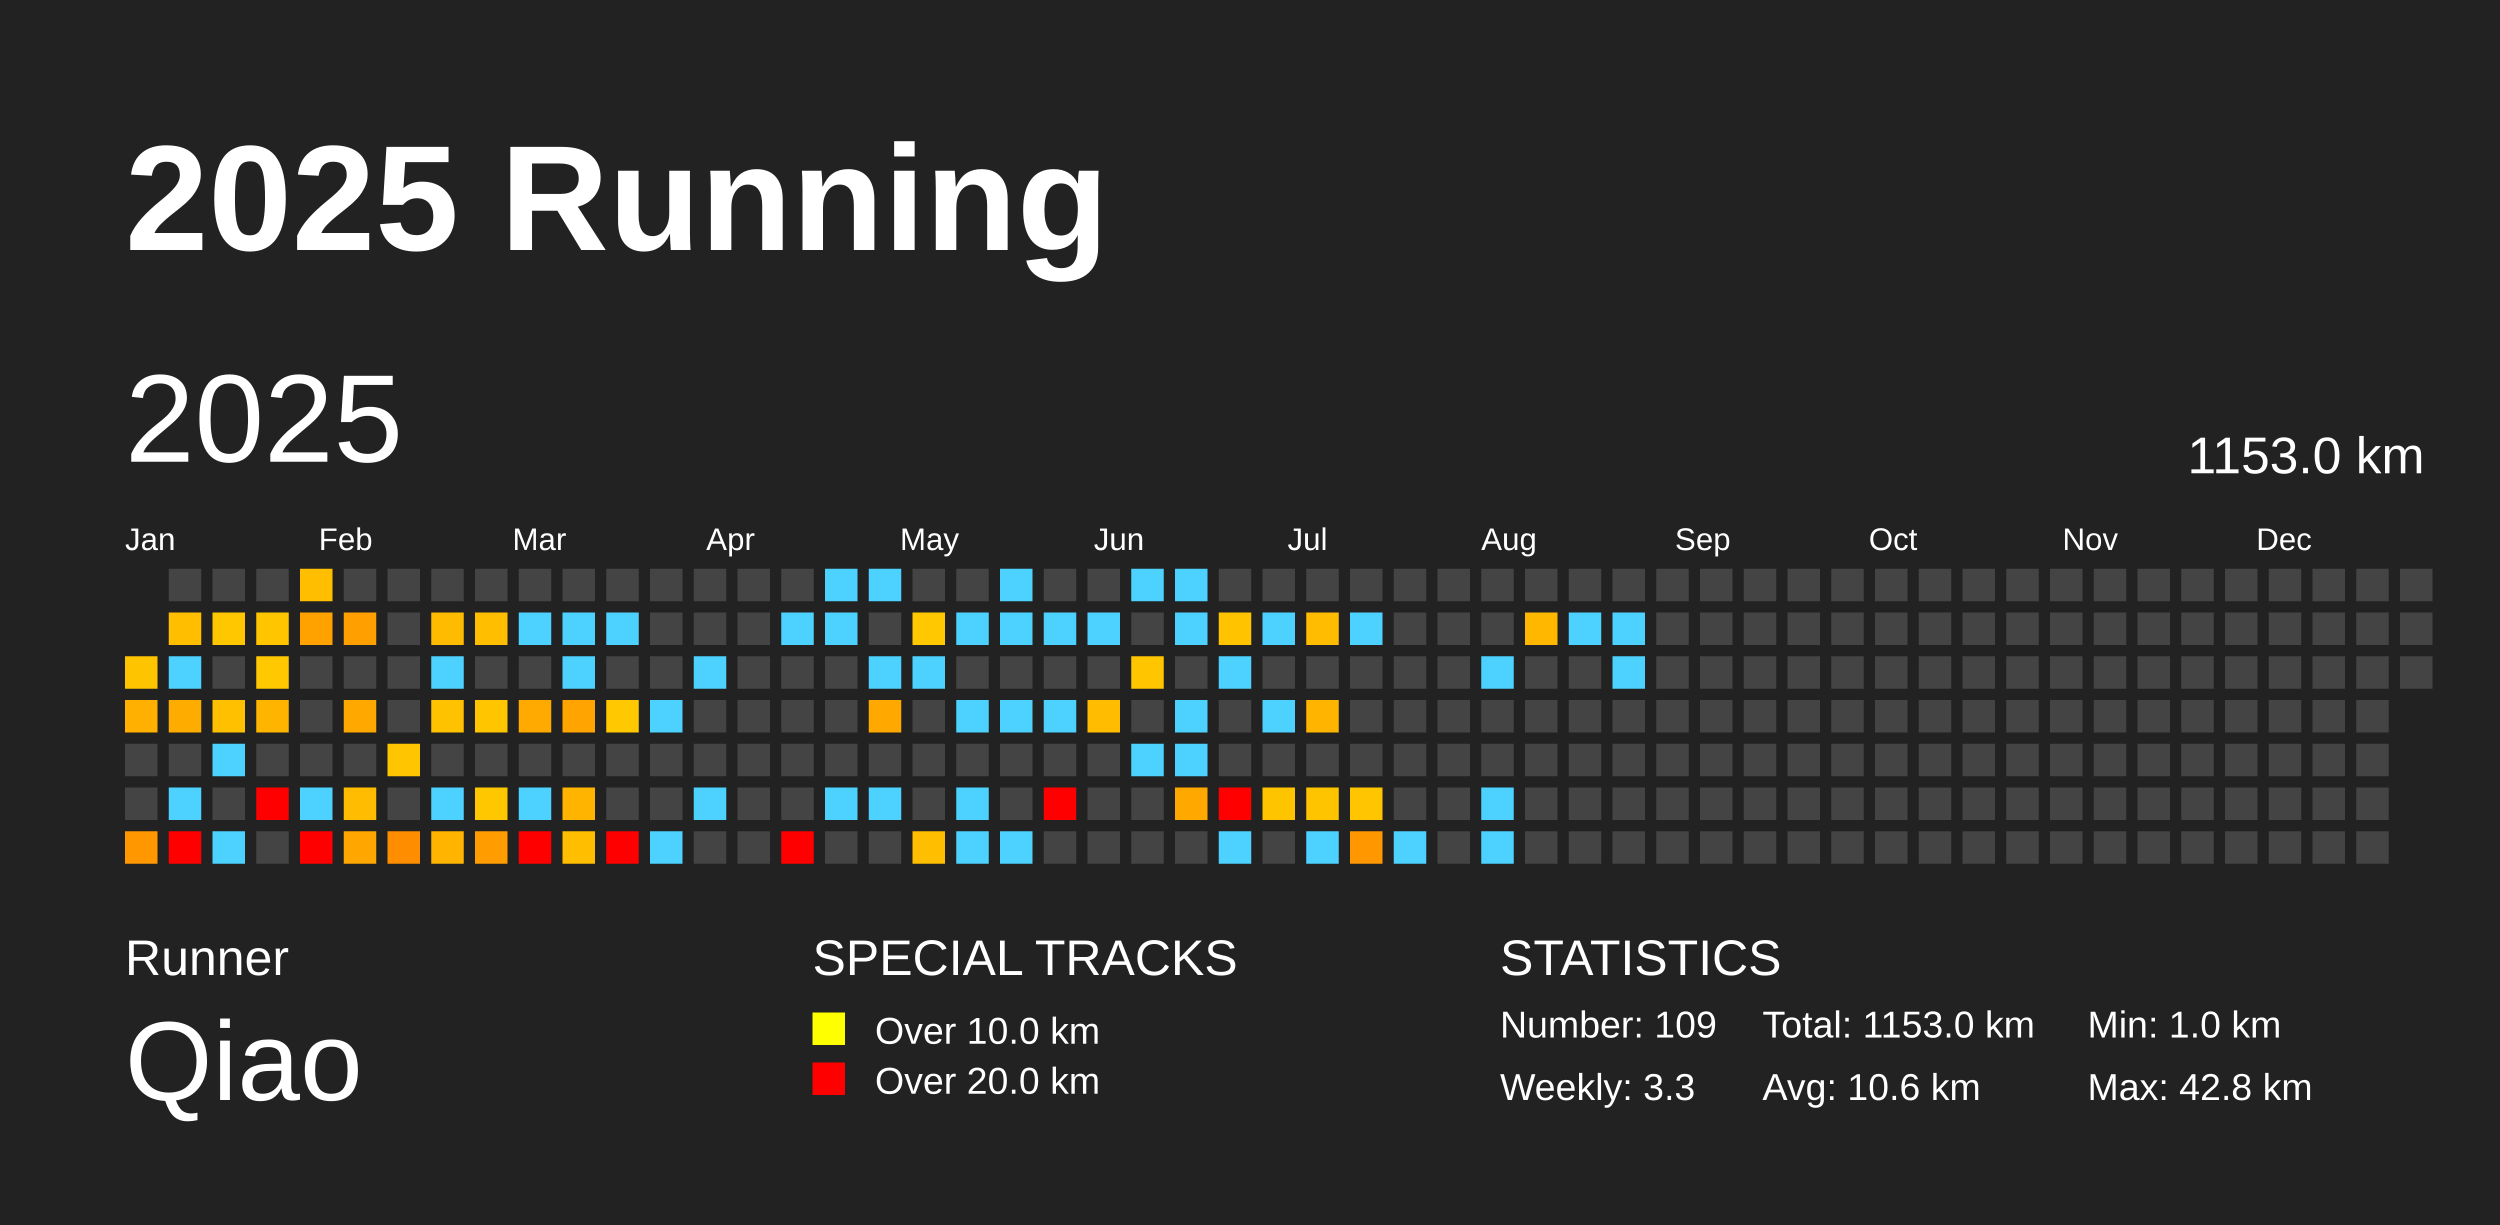
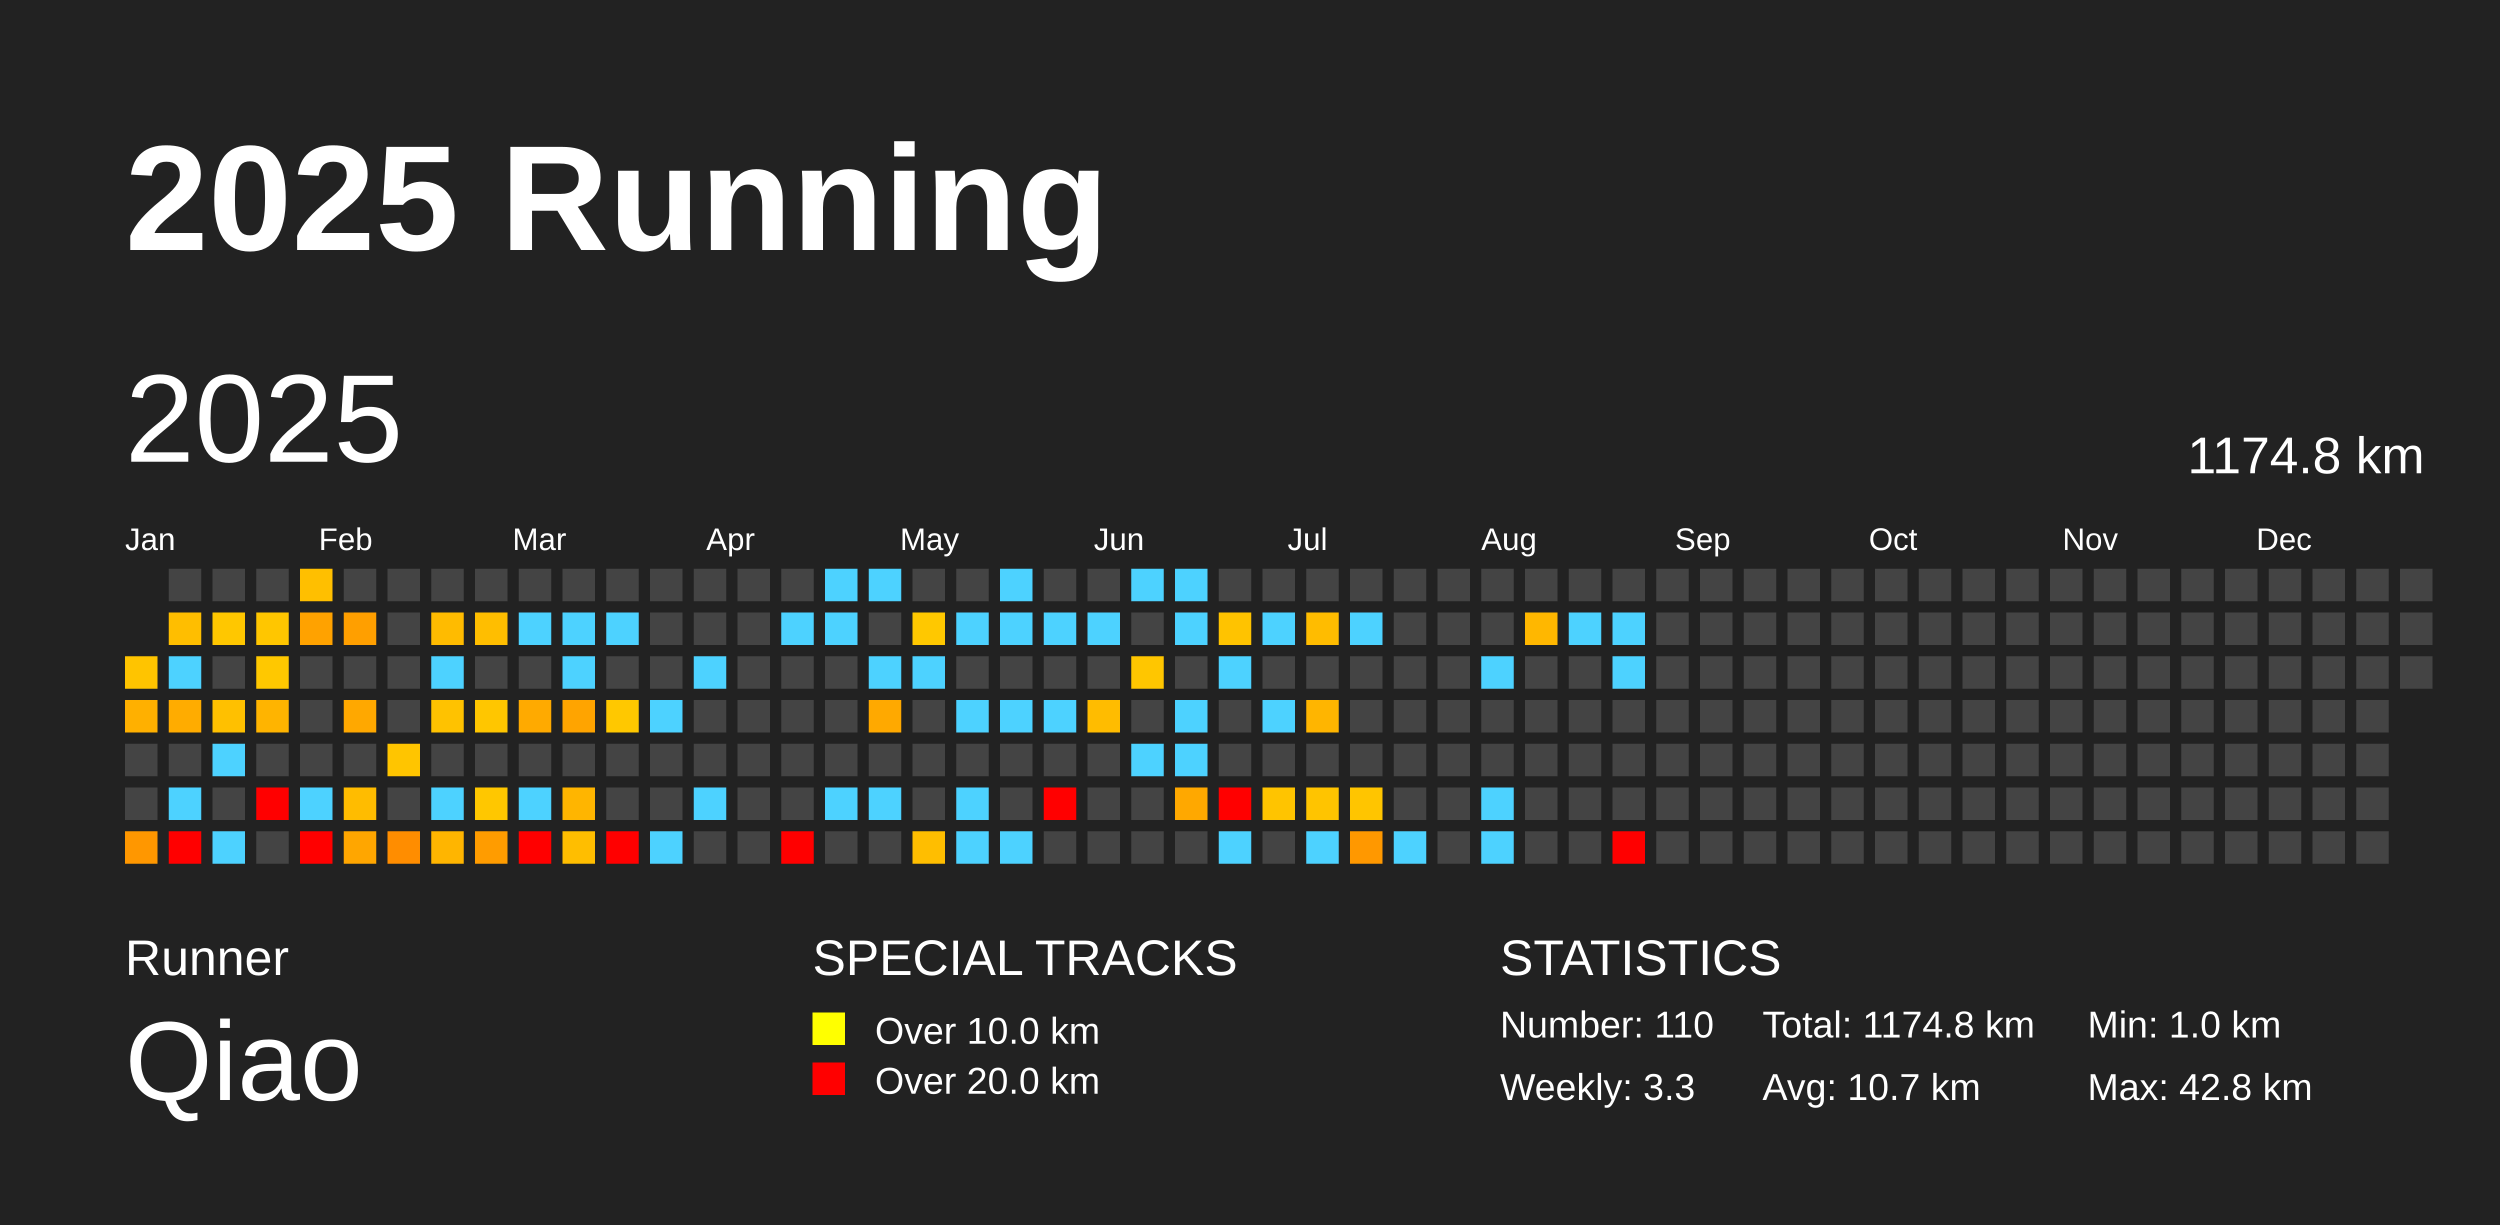
<svg xmlns="http://www.w3.org/2000/svg" baseProfile="full" height="98mm" version="1.1" viewBox="0,0,200,98" width="200mm">
  <defs />
  <rect fill="#222222" height="98" width="200" x="0" y="0" />
  <text fill="#FFFFFF" style="font-size:12px; font-family:Arial; font-weight:bold;" x="10" y="20">2025 Running</text>
  <text fill="#FFFFFF" style="font-size:4px; font-family:Arial" x="10" y="78">Runner</text>
  <text fill="#FFFFFF" style="font-size:9px; font-family:Arial" x="10" y="88">Qiao</text>
  <text fill="#FFFFFF" style="font-size:4px; font-family:Arial" x="65" y="78">SPECIAL TRACKS</text>
  <rect fill="yellow" height="2.6" width="2.6" x="65" y="81" />
  <text fill="#FFFFFF" style="font-size:3px; font-family:Arial" x="70" y="83.5">Over 10.0 km</text>
  <rect fill="red" height="2.6" width="2.6" x="65" y="85" />
  <text fill="#FFFFFF" style="font-size:3px; font-family:Arial" x="70" y="87.5">Over 20.0 km</text>
  <text fill="#FFFFFF" style="font-size:4px; font-family:Arial" x="120" y="78">STATISTICS</text>
-   <text fill="#FFFFFF" style="font-size:3px; font-family:Arial" x="120" y="83">Number: 109</text>
+   <text fill="#FFFFFF" style="font-size:3px; font-family:Arial" x="120" y="83">Number: 110</text>
  <text fill="#FFFFFF" style="font-size:3px; font-family:Arial" x="120" y="88">Weekly: 3.3</text>
-   <text fill="#FFFFFF" style="font-size:3px; font-family:Arial" x="141" y="83">Total: 1153.0 km</text>
-   <text fill="#FFFFFF" style="font-size:3px; font-family:Arial" x="141" y="88">Avg: 10.6 km</text>
+   <text fill="#FFFFFF" style="font-size:3px; font-family:Arial" x="141" y="83">Total: 1174.8 km</text>
+   <text fill="#FFFFFF" style="font-size:3px; font-family:Arial" x="141" y="88">Avg: 10.7 km</text>
  <text fill="#FFFFFF" style="font-size:3px; font-family:Arial" x="167" y="83">Min: 1.0 km</text>
  <text fill="#FFFFFF" style="font-size:3px; font-family:Arial" x="167" y="88">Max: 42.8 km</text>
  <text dominant-baseline="hanging" fill="#FFFFFF" style="font-size:10.0px; font-family:Arial;" x="10" y="30">2025</text>
-   <text dominant-baseline="hanging" fill="#FFFFFF" style="font-size:4.125px; font-family:Arial;" x="175" y="35">1153.0 km</text>
+   <text dominant-baseline="hanging" fill="#FFFFFF" style="font-size:4.125px; font-family:Arial;" x="175" y="35">1174.8 km</text>
  <text fill="#FFFFFF" style="font-size:2.5px; font-family:Arial" x="10.0" y="44">Jan</text>
  <text fill="#FFFFFF" style="font-size:2.5px; font-family:Arial" x="25.5" y="44">Feb</text>
  <text fill="#FFFFFF" style="font-size:2.5px; font-family:Arial" x="41.0" y="44">Mar</text>
  <text fill="#FFFFFF" style="font-size:2.5px; font-family:Arial" x="56.5" y="44">Apr</text>
  <text fill="#FFFFFF" style="font-size:2.5px; font-family:Arial" x="72.0" y="44">May</text>
  <text fill="#FFFFFF" style="font-size:2.5px; font-family:Arial" x="87.5" y="44">Jun</text>
  <text fill="#FFFFFF" style="font-size:2.5px; font-family:Arial" x="103.0" y="44">Jul</text>
  <text fill="#FFFFFF" style="font-size:2.5px; font-family:Arial" x="118.5" y="44">Aug</text>
  <text fill="#FFFFFF" style="font-size:2.5px; font-family:Arial" x="134.0" y="44">Sep</text>
  <text fill="#FFFFFF" style="font-size:2.5px; font-family:Arial" x="149.5" y="44">Oct</text>
  <text fill="#FFFFFF" style="font-size:2.5px; font-family:Arial" x="165.0" y="44">Nov</text>
  <text fill="#FFFFFF" style="font-size:2.5px; font-family:Arial" x="180.5" y="44">Dec</text>
  <rect fill="#ffc400" height="2.6" width="2.6" x="10.0" y="52.5" />
  <rect fill="#ffb000" height="2.6" width="2.6" x="10.0" y="56.0" />
  <rect fill="#444444" height="2.6" width="2.6" x="10.0" y="59.5" />
  <rect fill="#444444" height="2.6" width="2.6" x="10.0" y="63.0" />
  <rect fill="#ff9700" height="2.6" width="2.6" x="10.0" y="66.5" />
  <rect fill="#444444" height="2.6" width="2.6" x="13.5" y="45.5" />
  <rect fill="#ffbe00" height="2.6" width="2.6" x="13.5" y="49.0" />
  <rect fill="#4dd2ff" height="2.6" width="2.6" x="13.5" y="52.5" />
  <rect fill="#ffac00" height="2.6" width="2.6" x="13.5" y="56.0" />
  <rect fill="#444444" height="2.6" width="2.6" x="13.5" y="59.5" />
  <rect fill="#4dd2ff" height="2.6" width="2.6" x="13.5" y="63.0" />
  <rect fill="red" height="2.6" width="2.6" x="13.5" y="66.5" />
  <rect fill="#444444" height="2.6" width="2.6" x="17.0" y="45.5" />
  <rect fill="#ffc700" height="2.6" width="2.6" x="17.0" y="49.0" />
  <rect fill="#444444" height="2.6" width="2.6" x="17.0" y="52.5" />
  <rect fill="#ffc000" height="2.6" width="2.6" x="17.0" y="56.0" />
  <rect fill="#4dd2ff" height="2.6" width="2.6" x="17.0" y="59.5" />
  <rect fill="#444444" height="2.6" width="2.6" x="17.0" y="63.0" />
  <rect fill="#4dd2ff" height="2.6" width="2.6" x="17.0" y="66.5" />
  <rect fill="#444444" height="2.6" width="2.6" x="20.5" y="45.5" />
  <rect fill="#ffc600" height="2.6" width="2.6" x="20.5" y="49.0" />
  <rect fill="#ffc800" height="2.6" width="2.6" x="20.5" y="52.5" />
  <rect fill="#ffb400" height="2.6" width="2.6" x="20.5" y="56.0" />
  <rect fill="#444444" height="2.6" width="2.6" x="20.5" y="59.5" />
  <rect fill="red" height="2.6" width="2.6" x="20.5" y="63.0" />
  <rect fill="#444444" height="2.6" width="2.6" x="20.5" y="66.5" />
  <rect fill="#ffbf00" height="2.6" width="2.6" x="24.0" y="45.5" />
  <rect fill="#ffa200" height="2.6" width="2.6" x="24.0" y="49.0" />
  <rect fill="#444444" height="2.6" width="2.6" x="24.0" y="52.5" />
  <rect fill="#444444" height="2.6" width="2.6" x="24.0" y="56.0" />
  <rect fill="#444444" height="2.6" width="2.6" x="24.0" y="59.5" />
  <rect fill="#4dd2ff" height="2.6" width="2.6" x="24.0" y="63.0" />
  <rect fill="red" height="2.6" width="2.6" x="24.0" y="66.5" />
  <rect fill="#444444" height="2.6" width="2.6" x="27.5" y="45.5" />
  <rect fill="#ff9f00" height="2.6" width="2.6" x="27.5" y="49.0" />
  <rect fill="#444444" height="2.6" width="2.6" x="27.5" y="52.5" />
  <rect fill="#ffa800" height="2.6" width="2.6" x="27.5" y="56.0" />
  <rect fill="#444444" height="2.6" width="2.6" x="27.5" y="59.5" />
  <rect fill="#ffbc00" height="2.6" width="2.6" x="27.5" y="63.0" />
  <rect fill="#ffa600" height="2.6" width="2.6" x="27.5" y="66.5" />
  <rect fill="#444444" height="2.6" width="2.6" x="31.0" y="45.5" />
  <rect fill="#444444" height="2.6" width="2.6" x="31.0" y="49.0" />
  <rect fill="#444444" height="2.6" width="2.6" x="31.0" y="52.5" />
  <rect fill="#444444" height="2.6" width="2.6" x="31.0" y="56.0" />
  <rect fill="#ffc500" height="2.6" width="2.6" x="31.0" y="59.5" />
  <rect fill="#444444" height="2.6" width="2.6" x="31.0" y="63.0" />
  <rect fill="#ff8d00" height="2.6" width="2.6" x="31.0" y="66.5" />
  <rect fill="#444444" height="2.6" width="2.6" x="34.5" y="45.5" />
  <rect fill="#ffbb00" height="2.6" width="2.6" x="34.5" y="49.0" />
  <rect fill="#4dd2ff" height="2.6" width="2.6" x="34.5" y="52.5" />
  <rect fill="#ffc200" height="2.6" width="2.6" x="34.5" y="56.0" />
  <rect fill="#444444" height="2.6" width="2.6" x="34.5" y="59.5" />
  <rect fill="#4dd2ff" height="2.6" width="2.6" x="34.5" y="63.0" />
  <rect fill="#ffb500" height="2.6" width="2.6" x="34.5" y="66.5" />
  <rect fill="#444444" height="2.6" width="2.6" x="38.0" y="45.5" />
  <rect fill="#ffbe00" height="2.6" width="2.6" x="38.0" y="49.0" />
  <rect fill="#444444" height="2.6" width="2.6" x="38.0" y="52.5" />
  <rect fill="#ffc600" height="2.6" width="2.6" x="38.0" y="56.0" />
  <rect fill="#444444" height="2.6" width="2.6" x="38.0" y="59.5" />
  <rect fill="#ffc700" height="2.6" width="2.6" x="38.0" y="63.0" />
  <rect fill="#ff9c00" height="2.6" width="2.6" x="38.0" y="66.5" />
  <rect fill="#444444" height="2.6" width="2.6" x="41.5" y="45.5" />
  <rect fill="#4dd2ff" height="2.6" width="2.6" x="41.5" y="49.0" />
  <rect fill="#444444" height="2.6" width="2.6" x="41.5" y="52.5" />
  <rect fill="#ffaa00" height="2.6" width="2.6" x="41.5" y="56.0" />
  <rect fill="#444444" height="2.6" width="2.6" x="41.5" y="59.5" />
  <rect fill="#4dd2ff" height="2.6" width="2.6" x="41.5" y="63.0" />
  <rect fill="red" height="2.6" width="2.6" x="41.5" y="66.5" />
  <rect fill="#444444" height="2.6" width="2.6" x="45.0" y="45.5" />
  <rect fill="#4dd2ff" height="2.6" width="2.6" x="45.0" y="49.0" />
  <rect fill="#4dd2ff" height="2.6" width="2.6" x="45.0" y="52.5" />
  <rect fill="#ffa400" height="2.6" width="2.6" x="45.0" y="56.0" />
  <rect fill="#444444" height="2.6" width="2.6" x="45.0" y="59.5" />
  <rect fill="#ffb500" height="2.6" width="2.6" x="45.0" y="63.0" />
  <rect fill="#ffbe00" height="2.6" width="2.6" x="45.0" y="66.5" />
  <rect fill="#444444" height="2.6" width="2.6" x="48.5" y="45.5" />
  <rect fill="#4dd2ff" height="2.6" width="2.6" x="48.5" y="49.0" />
  <rect fill="#444444" height="2.6" width="2.6" x="48.5" y="52.5" />
  <rect fill="#ffc800" height="2.6" width="2.6" x="48.5" y="56.0" />
  <rect fill="#444444" height="2.6" width="2.6" x="48.5" y="59.5" />
  <rect fill="#444444" height="2.6" width="2.6" x="48.5" y="63.0" />
  <rect fill="red" height="2.6" width="2.6" x="48.5" y="66.5" />
  <rect fill="#444444" height="2.6" width="2.6" x="52.0" y="45.5" />
  <rect fill="#444444" height="2.6" width="2.6" x="52.0" y="49.0" />
  <rect fill="#444444" height="2.6" width="2.6" x="52.0" y="52.5" />
  <rect fill="#4dd2ff" height="2.6" width="2.6" x="52.0" y="56.0" />
  <rect fill="#444444" height="2.6" width="2.6" x="52.0" y="59.5" />
  <rect fill="#444444" height="2.6" width="2.6" x="52.0" y="63.0" />
  <rect fill="#4dd2ff" height="2.6" width="2.6" x="52.0" y="66.5" />
  <rect fill="#444444" height="2.6" width="2.6" x="55.5" y="45.5" />
  <rect fill="#444444" height="2.6" width="2.6" x="55.5" y="49.0" />
  <rect fill="#4dd2ff" height="2.6" width="2.6" x="55.5" y="52.5" />
  <rect fill="#444444" height="2.6" width="2.6" x="55.5" y="56.0" />
  <rect fill="#444444" height="2.6" width="2.6" x="55.5" y="59.5" />
  <rect fill="#4dd2ff" height="2.6" width="2.6" x="55.5" y="63.0" />
  <rect fill="#444444" height="2.6" width="2.6" x="55.5" y="66.5" />
  <rect fill="#444444" height="2.6" width="2.6" x="59.0" y="45.5" />
  <rect fill="#444444" height="2.6" width="2.6" x="59.0" y="49.0" />
  <rect fill="#444444" height="2.6" width="2.6" x="59.0" y="52.5" />
  <rect fill="#444444" height="2.6" width="2.6" x="59.0" y="56.0" />
  <rect fill="#444444" height="2.6" width="2.6" x="59.0" y="59.5" />
  <rect fill="#444444" height="2.6" width="2.6" x="59.0" y="63.0" />
  <rect fill="#444444" height="2.6" width="2.6" x="59.0" y="66.5" />
  <rect fill="#444444" height="2.6" width="2.6" x="62.5" y="45.5" />
  <rect fill="#4dd2ff" height="2.6" width="2.6" x="62.5" y="49.0" />
  <rect fill="#444444" height="2.6" width="2.6" x="62.5" y="52.5" />
  <rect fill="#444444" height="2.6" width="2.6" x="62.5" y="56.0" />
  <rect fill="#444444" height="2.6" width="2.6" x="62.5" y="59.5" />
  <rect fill="#444444" height="2.6" width="2.6" x="62.5" y="63.0" />
  <rect fill="red" height="2.6" width="2.6" x="62.5" y="66.5" />
  <rect fill="#4dd2ff" height="2.6" width="2.6" x="66.0" y="45.5" />
  <rect fill="#4dd2ff" height="2.6" width="2.6" x="66.0" y="49.0" />
  <rect fill="#444444" height="2.6" width="2.6" x="66.0" y="52.5" />
  <rect fill="#444444" height="2.6" width="2.6" x="66.0" y="56.0" />
  <rect fill="#444444" height="2.6" width="2.6" x="66.0" y="59.5" />
  <rect fill="#4dd2ff" height="2.6" width="2.6" x="66.0" y="63.0" />
  <rect fill="#444444" height="2.6" width="2.6" x="66.0" y="66.5" />
  <rect fill="#4dd2ff" height="2.6" width="2.6" x="69.5" y="45.5" />
  <rect fill="#444444" height="2.6" width="2.6" x="69.5" y="49.0" />
  <rect fill="#4dd2ff" height="2.6" width="2.6" x="69.5" y="52.5" />
  <rect fill="#ffa900" height="2.6" width="2.6" x="69.5" y="56.0" />
  <rect fill="#444444" height="2.6" width="2.6" x="69.5" y="59.5" />
  <rect fill="#4dd2ff" height="2.6" width="2.6" x="69.5" y="63.0" />
  <rect fill="#444444" height="2.6" width="2.6" x="69.5" y="66.5" />
  <rect fill="#444444" height="2.6" width="2.6" x="73.0" y="45.5" />
  <rect fill="#ffc800" height="2.6" width="2.6" x="73.0" y="49.0" />
  <rect fill="#4dd2ff" height="2.6" width="2.6" x="73.0" y="52.5" />
  <rect fill="#444444" height="2.6" width="2.6" x="73.0" y="56.0" />
  <rect fill="#444444" height="2.6" width="2.6" x="73.0" y="59.5" />
  <rect fill="#444444" height="2.6" width="2.6" x="73.0" y="63.0" />
  <rect fill="#ffbe00" height="2.6" width="2.6" x="73.0" y="66.5" />
  <rect fill="#444444" height="2.6" width="2.6" x="76.5" y="45.5" />
  <rect fill="#4dd2ff" height="2.6" width="2.6" x="76.5" y="49.0" />
  <rect fill="#444444" height="2.6" width="2.6" x="76.5" y="52.5" />
  <rect fill="#4dd2ff" height="2.6" width="2.6" x="76.5" y="56.0" />
  <rect fill="#444444" height="2.6" width="2.6" x="76.5" y="59.5" />
  <rect fill="#4dd2ff" height="2.6" width="2.6" x="76.5" y="63.0" />
  <rect fill="#4dd2ff" height="2.6" width="2.6" x="76.5" y="66.5" />
  <rect fill="#4dd2ff" height="2.6" width="2.6" x="80.0" y="45.5" />
  <rect fill="#4dd2ff" height="2.6" width="2.6" x="80.0" y="49.0" />
  <rect fill="#444444" height="2.6" width="2.6" x="80.0" y="52.5" />
  <rect fill="#4dd2ff" height="2.6" width="2.6" x="80.0" y="56.0" />
  <rect fill="#444444" height="2.6" width="2.6" x="80.0" y="59.5" />
  <rect fill="#444444" height="2.6" width="2.6" x="80.0" y="63.0" />
  <rect fill="#4dd2ff" height="2.6" width="2.6" x="80.0" y="66.5" />
  <rect fill="#444444" height="2.6" width="2.6" x="83.5" y="45.5" />
  <rect fill="#4dd2ff" height="2.6" width="2.6" x="83.5" y="49.0" />
  <rect fill="#444444" height="2.6" width="2.6" x="83.5" y="52.5" />
  <rect fill="#4dd2ff" height="2.6" width="2.6" x="83.5" y="56.0" />
  <rect fill="#444444" height="2.6" width="2.6" x="83.5" y="59.5" />
  <rect fill="red" height="2.6" width="2.6" x="83.5" y="63.0" />
  <rect fill="#444444" height="2.6" width="2.6" x="83.5" y="66.5" />
  <rect fill="#444444" height="2.6" width="2.6" x="87.0" y="45.5" />
  <rect fill="#4dd2ff" height="2.6" width="2.6" x="87.0" y="49.0" />
  <rect fill="#444444" height="2.6" width="2.6" x="87.0" y="52.5" />
  <rect fill="#ffbc00" height="2.6" width="2.6" x="87.0" y="56.0" />
  <rect fill="#444444" height="2.6" width="2.6" x="87.0" y="59.5" />
  <rect fill="#444444" height="2.6" width="2.6" x="87.0" y="63.0" />
  <rect fill="#444444" height="2.6" width="2.6" x="87.0" y="66.5" />
  <rect fill="#4dd2ff" height="2.6" width="2.6" x="90.5" y="45.5" />
  <rect fill="#444444" height="2.6" width="2.6" x="90.5" y="49.0" />
  <rect fill="#ffc600" height="2.6" width="2.6" x="90.5" y="52.5" />
  <rect fill="#444444" height="2.6" width="2.6" x="90.5" y="56.0" />
  <rect fill="#4dd2ff" height="2.6" width="2.6" x="90.5" y="59.5" />
  <rect fill="#444444" height="2.6" width="2.6" x="90.5" y="63.0" />
  <rect fill="#444444" height="2.6" width="2.6" x="90.5" y="66.5" />
  <rect fill="#4dd2ff" height="2.6" width="2.6" x="94.0" y="45.5" />
  <rect fill="#4dd2ff" height="2.6" width="2.6" x="94.0" y="49.0" />
  <rect fill="#444444" height="2.6" width="2.6" x="94.0" y="52.5" />
  <rect fill="#4dd2ff" height="2.6" width="2.6" x="94.0" y="56.0" />
  <rect fill="#4dd2ff" height="2.6" width="2.6" x="94.0" y="59.5" />
  <rect fill="#ffa800" height="2.6" width="2.6" x="94.0" y="63.0" />
  <rect fill="#444444" height="2.6" width="2.6" x="94.0" y="66.5" />
  <rect fill="#444444" height="2.6" width="2.6" x="97.5" y="45.5" />
  <rect fill="#ffc300" height="2.6" width="2.6" x="97.5" y="49.0" />
  <rect fill="#4dd2ff" height="2.6" width="2.6" x="97.5" y="52.5" />
  <rect fill="#444444" height="2.6" width="2.6" x="97.5" y="56.0" />
  <rect fill="#444444" height="2.6" width="2.6" x="97.5" y="59.5" />
  <rect fill="red" height="2.6" width="2.6" x="97.5" y="63.0" />
  <rect fill="#4dd2ff" height="2.6" width="2.6" x="97.5" y="66.5" />
  <rect fill="#444444" height="2.6" width="2.6" x="101.0" y="45.5" />
  <rect fill="#4dd2ff" height="2.6" width="2.6" x="101.0" y="49.0" />
  <rect fill="#444444" height="2.6" width="2.6" x="101.0" y="52.5" />
  <rect fill="#4dd2ff" height="2.6" width="2.6" x="101.0" y="56.0" />
  <rect fill="#444444" height="2.6" width="2.6" x="101.0" y="59.5" />
  <rect fill="#ffc400" height="2.6" width="2.6" x="101.0" y="63.0" />
  <rect fill="#444444" height="2.6" width="2.6" x="101.0" y="66.5" />
  <rect fill="#444444" height="2.6" width="2.6" x="104.5" y="45.5" />
  <rect fill="#ffbc00" height="2.6" width="2.6" x="104.5" y="49.0" />
  <rect fill="#444444" height="2.6" width="2.6" x="104.5" y="52.5" />
  <rect fill="#ffb500" height="2.6" width="2.6" x="104.5" y="56.0" />
  <rect fill="#444444" height="2.6" width="2.6" x="104.5" y="59.5" />
  <rect fill="#ffc400" height="2.6" width="2.6" x="104.5" y="63.0" />
  <rect fill="#4dd2ff" height="2.6" width="2.6" x="104.5" y="66.5" />
  <rect fill="#444444" height="2.6" width="2.6" x="108.0" y="45.5" />
  <rect fill="#4dd2ff" height="2.6" width="2.6" x="108.0" y="49.0" />
  <rect fill="#444444" height="2.6" width="2.6" x="108.0" y="52.5" />
  <rect fill="#444444" height="2.6" width="2.6" x="108.0" y="56.0" />
  <rect fill="#444444" height="2.6" width="2.6" x="108.0" y="59.5" />
  <rect fill="#ffc500" height="2.6" width="2.6" x="108.0" y="63.0" />
  <rect fill="#ff9800" height="2.6" width="2.6" x="108.0" y="66.5" />
  <rect fill="#444444" height="2.6" width="2.6" x="111.5" y="45.5" />
  <rect fill="#444444" height="2.6" width="2.6" x="111.5" y="49.0" />
  <rect fill="#444444" height="2.6" width="2.6" x="111.5" y="52.5" />
  <rect fill="#444444" height="2.6" width="2.6" x="111.5" y="56.0" />
  <rect fill="#444444" height="2.6" width="2.6" x="111.5" y="59.5" />
  <rect fill="#444444" height="2.6" width="2.6" x="111.5" y="63.0" />
  <rect fill="#4dd2ff" height="2.6" width="2.6" x="111.5" y="66.5" />
  <rect fill="#444444" height="2.6" width="2.6" x="115.0" y="45.5" />
  <rect fill="#444444" height="2.6" width="2.6" x="115.0" y="49.0" />
  <rect fill="#444444" height="2.6" width="2.6" x="115.0" y="52.5" />
  <rect fill="#444444" height="2.6" width="2.6" x="115.0" y="56.0" />
  <rect fill="#444444" height="2.6" width="2.6" x="115.0" y="59.5" />
  <rect fill="#444444" height="2.6" width="2.6" x="115.0" y="63.0" />
  <rect fill="#444444" height="2.6" width="2.6" x="115.0" y="66.5" />
  <rect fill="#444444" height="2.6" width="2.6" x="118.5" y="45.5" />
  <rect fill="#444444" height="2.6" width="2.6" x="118.5" y="49.0" />
  <rect fill="#4dd2ff" height="2.6" width="2.6" x="118.5" y="52.5" />
  <rect fill="#444444" height="2.6" width="2.6" x="118.5" y="56.0" />
  <rect fill="#444444" height="2.6" width="2.6" x="118.5" y="59.5" />
  <rect fill="#4dd2ff" height="2.6" width="2.6" x="118.5" y="63.0" />
  <rect fill="#4dd2ff" height="2.6" width="2.6" x="118.5" y="66.5" />
  <rect fill="#444444" height="2.6" width="2.6" x="122.0" y="45.5" />
  <rect fill="#ffb700" height="2.6" width="2.6" x="122.0" y="49.0" />
  <rect fill="#444444" height="2.6" width="2.6" x="122.0" y="52.5" />
  <rect fill="#444444" height="2.6" width="2.6" x="122.0" y="56.0" />
  <rect fill="#444444" height="2.6" width="2.6" x="122.0" y="59.5" />
  <rect fill="#444444" height="2.6" width="2.6" x="122.0" y="63.0" />
  <rect fill="#444444" height="2.6" width="2.6" x="122.0" y="66.5" />
  <rect fill="#444444" height="2.6" width="2.6" x="125.5" y="45.5" />
  <rect fill="#4dd2ff" height="2.6" width="2.6" x="125.5" y="49.0" />
  <rect fill="#444444" height="2.6" width="2.6" x="125.5" y="52.5" />
  <rect fill="#444444" height="2.6" width="2.6" x="125.5" y="56.0" />
  <rect fill="#444444" height="2.6" width="2.6" x="125.5" y="59.5" />
  <rect fill="#444444" height="2.6" width="2.6" x="125.5" y="63.0" />
  <rect fill="#444444" height="2.6" width="2.6" x="125.5" y="66.5" />
  <rect fill="#444444" height="2.6" width="2.6" x="129.0" y="45.5" />
  <rect fill="#4dd2ff" height="2.6" width="2.6" x="129.0" y="49.0" />
  <rect fill="#4dd2ff" height="2.6" width="2.6" x="129.0" y="52.5" />
  <rect fill="#444444" height="2.6" width="2.6" x="129.0" y="56.0" />
  <rect fill="#444444" height="2.6" width="2.6" x="129.0" y="59.5" />
  <rect fill="#444444" height="2.6" width="2.6" x="129.0" y="63.0" />
-   <rect fill="#444444" height="2.6" width="2.6" x="129.0" y="66.5" />
+   <rect fill="red" height="2.6" width="2.6" x="129.0" y="66.5" />
  <rect fill="#444444" height="2.6" width="2.6" x="132.5" y="45.5" />
  <rect fill="#444444" height="2.6" width="2.6" x="132.5" y="49.0" />
  <rect fill="#444444" height="2.6" width="2.6" x="132.5" y="52.5" />
  <rect fill="#444444" height="2.6" width="2.6" x="132.5" y="56.0" />
  <rect fill="#444444" height="2.6" width="2.6" x="132.5" y="59.5" />
  <rect fill="#444444" height="2.6" width="2.6" x="132.5" y="63.0" />
  <rect fill="#444444" height="2.6" width="2.6" x="132.5" y="66.5" />
  <rect fill="#444444" height="2.6" width="2.6" x="136.0" y="45.5" />
  <rect fill="#444444" height="2.6" width="2.6" x="136.0" y="49.0" />
  <rect fill="#444444" height="2.6" width="2.6" x="136.0" y="52.5" />
  <rect fill="#444444" height="2.6" width="2.6" x="136.0" y="56.0" />
  <rect fill="#444444" height="2.6" width="2.6" x="136.0" y="59.5" />
  <rect fill="#444444" height="2.6" width="2.6" x="136.0" y="63.0" />
  <rect fill="#444444" height="2.6" width="2.6" x="136.0" y="66.5" />
  <rect fill="#444444" height="2.6" width="2.6" x="139.5" y="45.5" />
  <rect fill="#444444" height="2.6" width="2.6" x="139.5" y="49.0" />
  <rect fill="#444444" height="2.6" width="2.6" x="139.5" y="52.5" />
  <rect fill="#444444" height="2.6" width="2.6" x="139.5" y="56.0" />
  <rect fill="#444444" height="2.6" width="2.6" x="139.5" y="59.5" />
  <rect fill="#444444" height="2.6" width="2.6" x="139.5" y="63.0" />
  <rect fill="#444444" height="2.6" width="2.6" x="139.5" y="66.5" />
  <rect fill="#444444" height="2.6" width="2.6" x="143.0" y="45.5" />
  <rect fill="#444444" height="2.6" width="2.6" x="143.0" y="49.0" />
  <rect fill="#444444" height="2.6" width="2.6" x="143.0" y="52.5" />
  <rect fill="#444444" height="2.6" width="2.6" x="143.0" y="56.0" />
  <rect fill="#444444" height="2.6" width="2.6" x="143.0" y="59.5" />
  <rect fill="#444444" height="2.6" width="2.6" x="143.0" y="63.0" />
  <rect fill="#444444" height="2.6" width="2.6" x="143.0" y="66.5" />
  <rect fill="#444444" height="2.6" width="2.6" x="146.5" y="45.5" />
  <rect fill="#444444" height="2.6" width="2.6" x="146.5" y="49.0" />
  <rect fill="#444444" height="2.6" width="2.6" x="146.5" y="52.5" />
  <rect fill="#444444" height="2.6" width="2.6" x="146.5" y="56.0" />
  <rect fill="#444444" height="2.6" width="2.6" x="146.5" y="59.5" />
  <rect fill="#444444" height="2.6" width="2.6" x="146.5" y="63.0" />
  <rect fill="#444444" height="2.6" width="2.6" x="146.5" y="66.5" />
  <rect fill="#444444" height="2.6" width="2.6" x="150.0" y="45.5" />
  <rect fill="#444444" height="2.6" width="2.6" x="150.0" y="49.0" />
  <rect fill="#444444" height="2.6" width="2.6" x="150.0" y="52.5" />
  <rect fill="#444444" height="2.6" width="2.6" x="150.0" y="56.0" />
  <rect fill="#444444" height="2.6" width="2.6" x="150.0" y="59.5" />
  <rect fill="#444444" height="2.6" width="2.6" x="150.0" y="63.0" />
  <rect fill="#444444" height="2.6" width="2.6" x="150.0" y="66.5" />
  <rect fill="#444444" height="2.6" width="2.6" x="153.5" y="45.5" />
  <rect fill="#444444" height="2.6" width="2.6" x="153.5" y="49.0" />
  <rect fill="#444444" height="2.6" width="2.6" x="153.5" y="52.5" />
  <rect fill="#444444" height="2.6" width="2.6" x="153.5" y="56.0" />
  <rect fill="#444444" height="2.6" width="2.6" x="153.5" y="59.5" />
  <rect fill="#444444" height="2.6" width="2.6" x="153.5" y="63.0" />
  <rect fill="#444444" height="2.6" width="2.6" x="153.5" y="66.5" />
  <rect fill="#444444" height="2.6" width="2.6" x="157.0" y="45.5" />
  <rect fill="#444444" height="2.6" width="2.6" x="157.0" y="49.0" />
  <rect fill="#444444" height="2.6" width="2.6" x="157.0" y="52.5" />
  <rect fill="#444444" height="2.6" width="2.6" x="157.0" y="56.0" />
  <rect fill="#444444" height="2.6" width="2.6" x="157.0" y="59.5" />
  <rect fill="#444444" height="2.6" width="2.6" x="157.0" y="63.0" />
  <rect fill="#444444" height="2.6" width="2.6" x="157.0" y="66.5" />
  <rect fill="#444444" height="2.6" width="2.6" x="160.5" y="45.5" />
  <rect fill="#444444" height="2.6" width="2.6" x="160.5" y="49.0" />
  <rect fill="#444444" height="2.6" width="2.6" x="160.5" y="52.5" />
  <rect fill="#444444" height="2.6" width="2.6" x="160.5" y="56.0" />
  <rect fill="#444444" height="2.6" width="2.6" x="160.5" y="59.5" />
  <rect fill="#444444" height="2.6" width="2.6" x="160.5" y="63.0" />
  <rect fill="#444444" height="2.6" width="2.6" x="160.5" y="66.5" />
  <rect fill="#444444" height="2.6" width="2.6" x="164.0" y="45.5" />
  <rect fill="#444444" height="2.6" width="2.6" x="164.0" y="49.0" />
  <rect fill="#444444" height="2.6" width="2.6" x="164.0" y="52.5" />
  <rect fill="#444444" height="2.6" width="2.6" x="164.0" y="56.0" />
  <rect fill="#444444" height="2.6" width="2.6" x="164.0" y="59.5" />
  <rect fill="#444444" height="2.6" width="2.6" x="164.0" y="63.0" />
  <rect fill="#444444" height="2.6" width="2.6" x="164.0" y="66.5" />
  <rect fill="#444444" height="2.6" width="2.6" x="167.5" y="45.5" />
  <rect fill="#444444" height="2.6" width="2.6" x="167.5" y="49.0" />
  <rect fill="#444444" height="2.6" width="2.6" x="167.5" y="52.5" />
  <rect fill="#444444" height="2.6" width="2.6" x="167.5" y="56.0" />
  <rect fill="#444444" height="2.6" width="2.6" x="167.5" y="59.5" />
  <rect fill="#444444" height="2.6" width="2.6" x="167.5" y="63.0" />
  <rect fill="#444444" height="2.6" width="2.6" x="167.5" y="66.5" />
  <rect fill="#444444" height="2.6" width="2.6" x="171.0" y="45.5" />
  <rect fill="#444444" height="2.6" width="2.6" x="171.0" y="49.0" />
  <rect fill="#444444" height="2.6" width="2.6" x="171.0" y="52.5" />
  <rect fill="#444444" height="2.6" width="2.6" x="171.0" y="56.0" />
  <rect fill="#444444" height="2.6" width="2.6" x="171.0" y="59.5" />
  <rect fill="#444444" height="2.6" width="2.6" x="171.0" y="63.0" />
  <rect fill="#444444" height="2.6" width="2.6" x="171.0" y="66.5" />
  <rect fill="#444444" height="2.6" width="2.6" x="174.5" y="45.5" />
  <rect fill="#444444" height="2.6" width="2.6" x="174.5" y="49.0" />
  <rect fill="#444444" height="2.6" width="2.6" x="174.5" y="52.5" />
  <rect fill="#444444" height="2.6" width="2.6" x="174.5" y="56.0" />
  <rect fill="#444444" height="2.6" width="2.6" x="174.5" y="59.5" />
  <rect fill="#444444" height="2.6" width="2.6" x="174.5" y="63.0" />
  <rect fill="#444444" height="2.6" width="2.6" x="174.5" y="66.5" />
  <rect fill="#444444" height="2.6" width="2.6" x="178.0" y="45.5" />
  <rect fill="#444444" height="2.6" width="2.6" x="178.0" y="49.0" />
  <rect fill="#444444" height="2.6" width="2.6" x="178.0" y="52.5" />
  <rect fill="#444444" height="2.6" width="2.6" x="178.0" y="56.0" />
  <rect fill="#444444" height="2.6" width="2.6" x="178.0" y="59.5" />
  <rect fill="#444444" height="2.6" width="2.6" x="178.0" y="63.0" />
  <rect fill="#444444" height="2.6" width="2.6" x="178.0" y="66.5" />
  <rect fill="#444444" height="2.6" width="2.6" x="181.5" y="45.5" />
  <rect fill="#444444" height="2.6" width="2.6" x="181.5" y="49.0" />
  <rect fill="#444444" height="2.6" width="2.6" x="181.5" y="52.5" />
  <rect fill="#444444" height="2.6" width="2.6" x="181.5" y="56.0" />
  <rect fill="#444444" height="2.6" width="2.6" x="181.5" y="59.5" />
  <rect fill="#444444" height="2.6" width="2.6" x="181.5" y="63.0" />
  <rect fill="#444444" height="2.6" width="2.6" x="181.5" y="66.5" />
  <rect fill="#444444" height="2.6" width="2.6" x="185.0" y="45.5" />
  <rect fill="#444444" height="2.6" width="2.6" x="185.0" y="49.0" />
  <rect fill="#444444" height="2.6" width="2.6" x="185.0" y="52.5" />
  <rect fill="#444444" height="2.6" width="2.6" x="185.0" y="56.0" />
  <rect fill="#444444" height="2.6" width="2.6" x="185.0" y="59.5" />
  <rect fill="#444444" height="2.6" width="2.6" x="185.0" y="63.0" />
  <rect fill="#444444" height="2.6" width="2.6" x="185.0" y="66.5" />
  <rect fill="#444444" height="2.6" width="2.6" x="188.5" y="45.5" />
  <rect fill="#444444" height="2.6" width="2.6" x="188.5" y="49.0" />
  <rect fill="#444444" height="2.6" width="2.6" x="188.5" y="52.5" />
  <rect fill="#444444" height="2.6" width="2.6" x="188.5" y="56.0" />
  <rect fill="#444444" height="2.6" width="2.6" x="188.5" y="59.5" />
  <rect fill="#444444" height="2.6" width="2.6" x="188.5" y="63.0" />
  <rect fill="#444444" height="2.6" width="2.6" x="188.5" y="66.5" />
  <rect fill="#444444" height="2.6" width="2.6" x="192.0" y="45.5" />
  <rect fill="#444444" height="2.6" width="2.6" x="192.0" y="49.0" />
  <rect fill="#444444" height="2.6" width="2.6" x="192.0" y="52.5" />
</svg>
